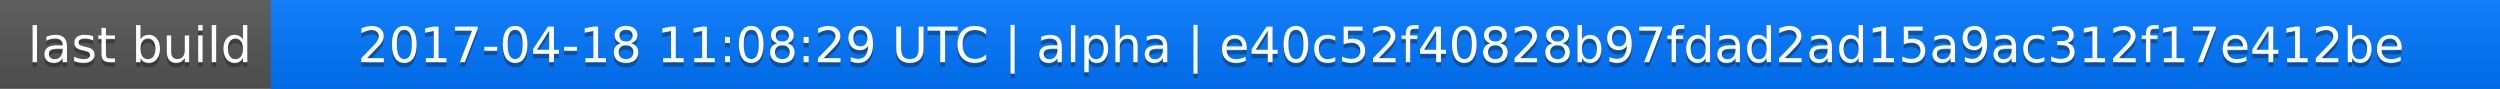
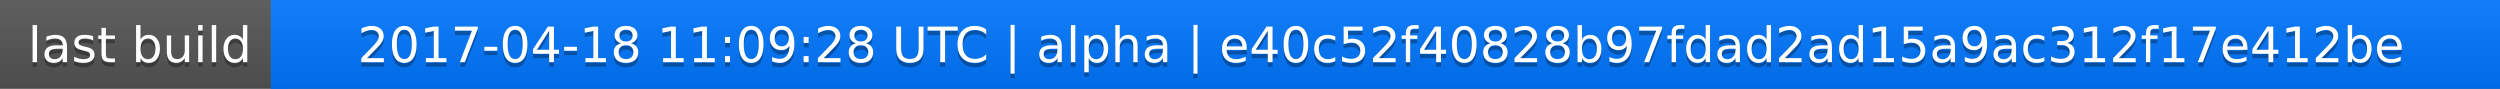
<svg xmlns="http://www.w3.org/2000/svg" width="563" height="20">
  <linearGradient id="a" x2="0" y2="100%">
    <stop offset="0" stop-color="#bbb" stop-opacity=".1" />
    <stop offset="1" stop-opacity=".1" />
  </linearGradient>
  <rect rx="0" width="563" height="20" fill="#555" />
  <rect rx="0" x="61" width="502" height="20" fill="#07f" />
  <path fill="#07f" d="M61 0h4v20h-4z" />
  <rect rx="0" width="563" height="20" fill="url(#a)" />
  <g fill="#fff" text-anchor="middle" font-family="DejaVu Sans,Verdana,Geneva,sans-serif" font-size="11">
    <text x="31.5" y="15" fill="#010101" fill-opacity=".3">last build</text>
    <text x="31.5" y="14">last build</text>
-     <text x="311" y="15" fill="#010101" fill-opacity=".3">2017-04-18 11:08:29 UTC | alpha | e40c52f40828b97fdad2ad15a9ac312f17e412be</text>
-     <text x="311" y="14">2017-04-18 11:08:29 UTC | alpha | e40c52f40828b97fdad2ad15a9ac312f17e412be</text>
+     <text x="311" y="15" fill="#010101" fill-opacity=".3">2017-04-18 11:09:28 UTC | alpha | e40c52f40828b97fdad2ad15a9ac312f17e412be</text>
+     <text x="311" y="14">2017-04-18 11:09:28 UTC | alpha | e40c52f40828b97fdad2ad15a9ac312f17e412be</text>
  </g>
</svg>
